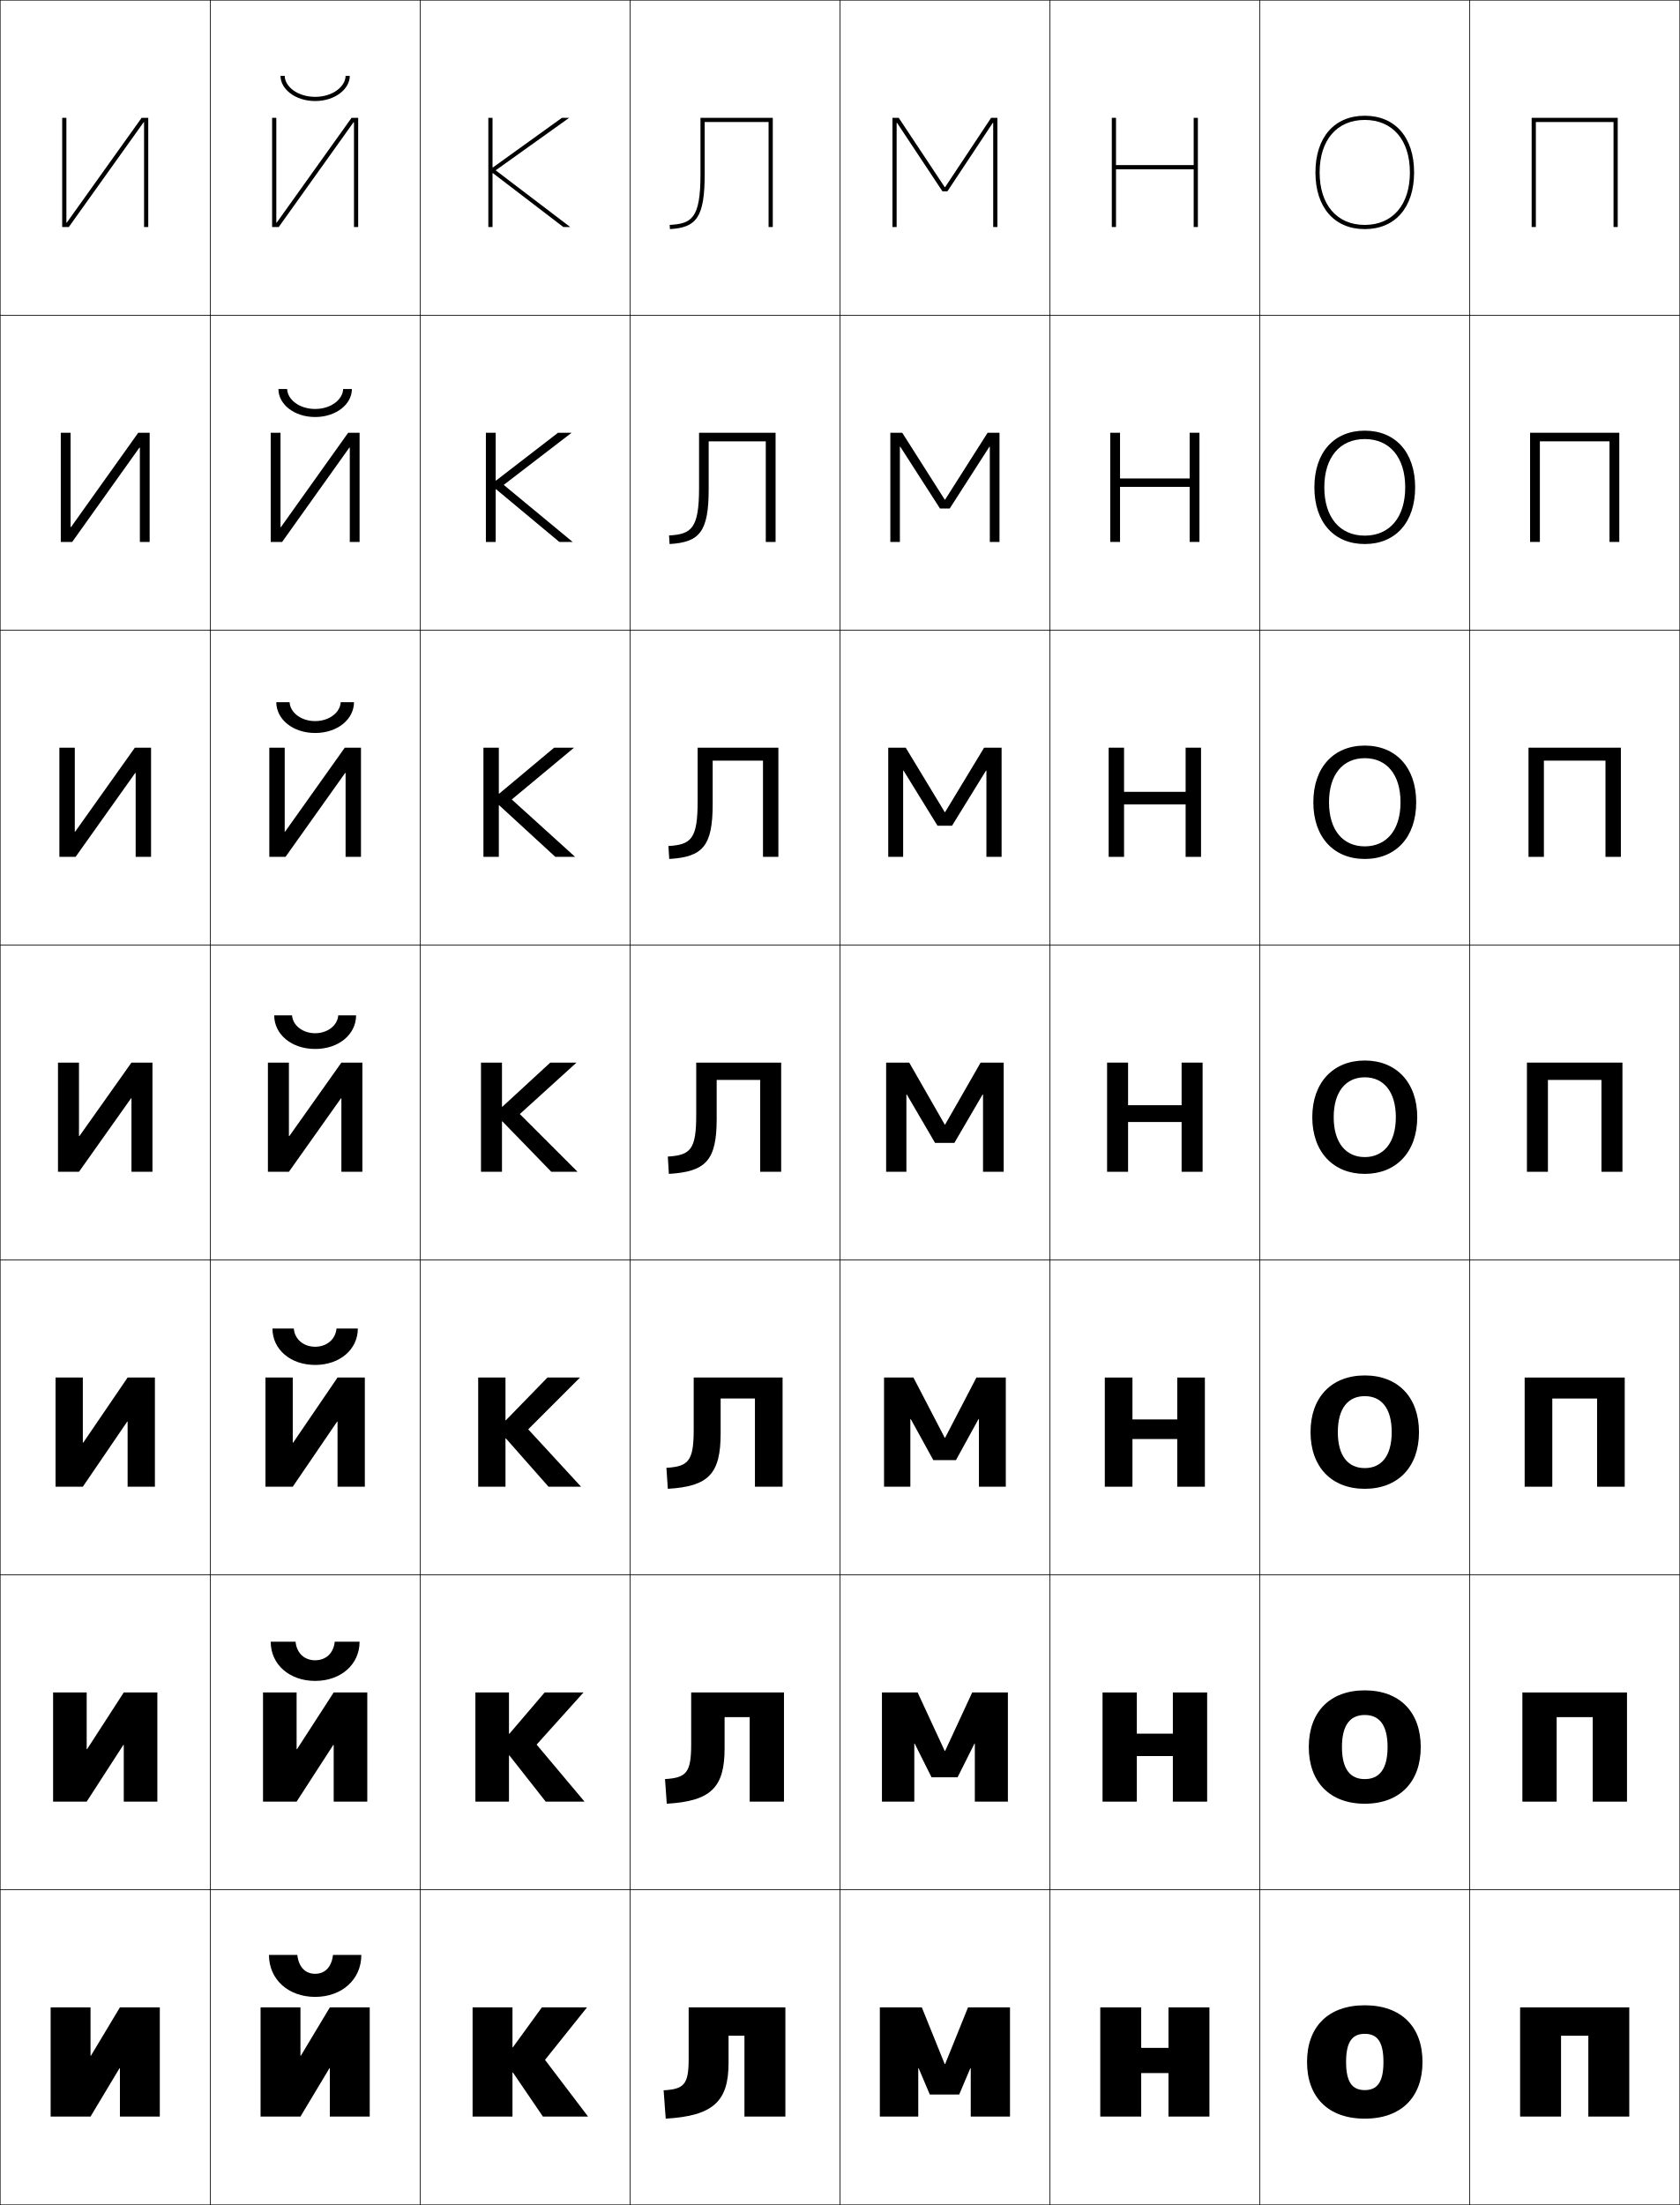
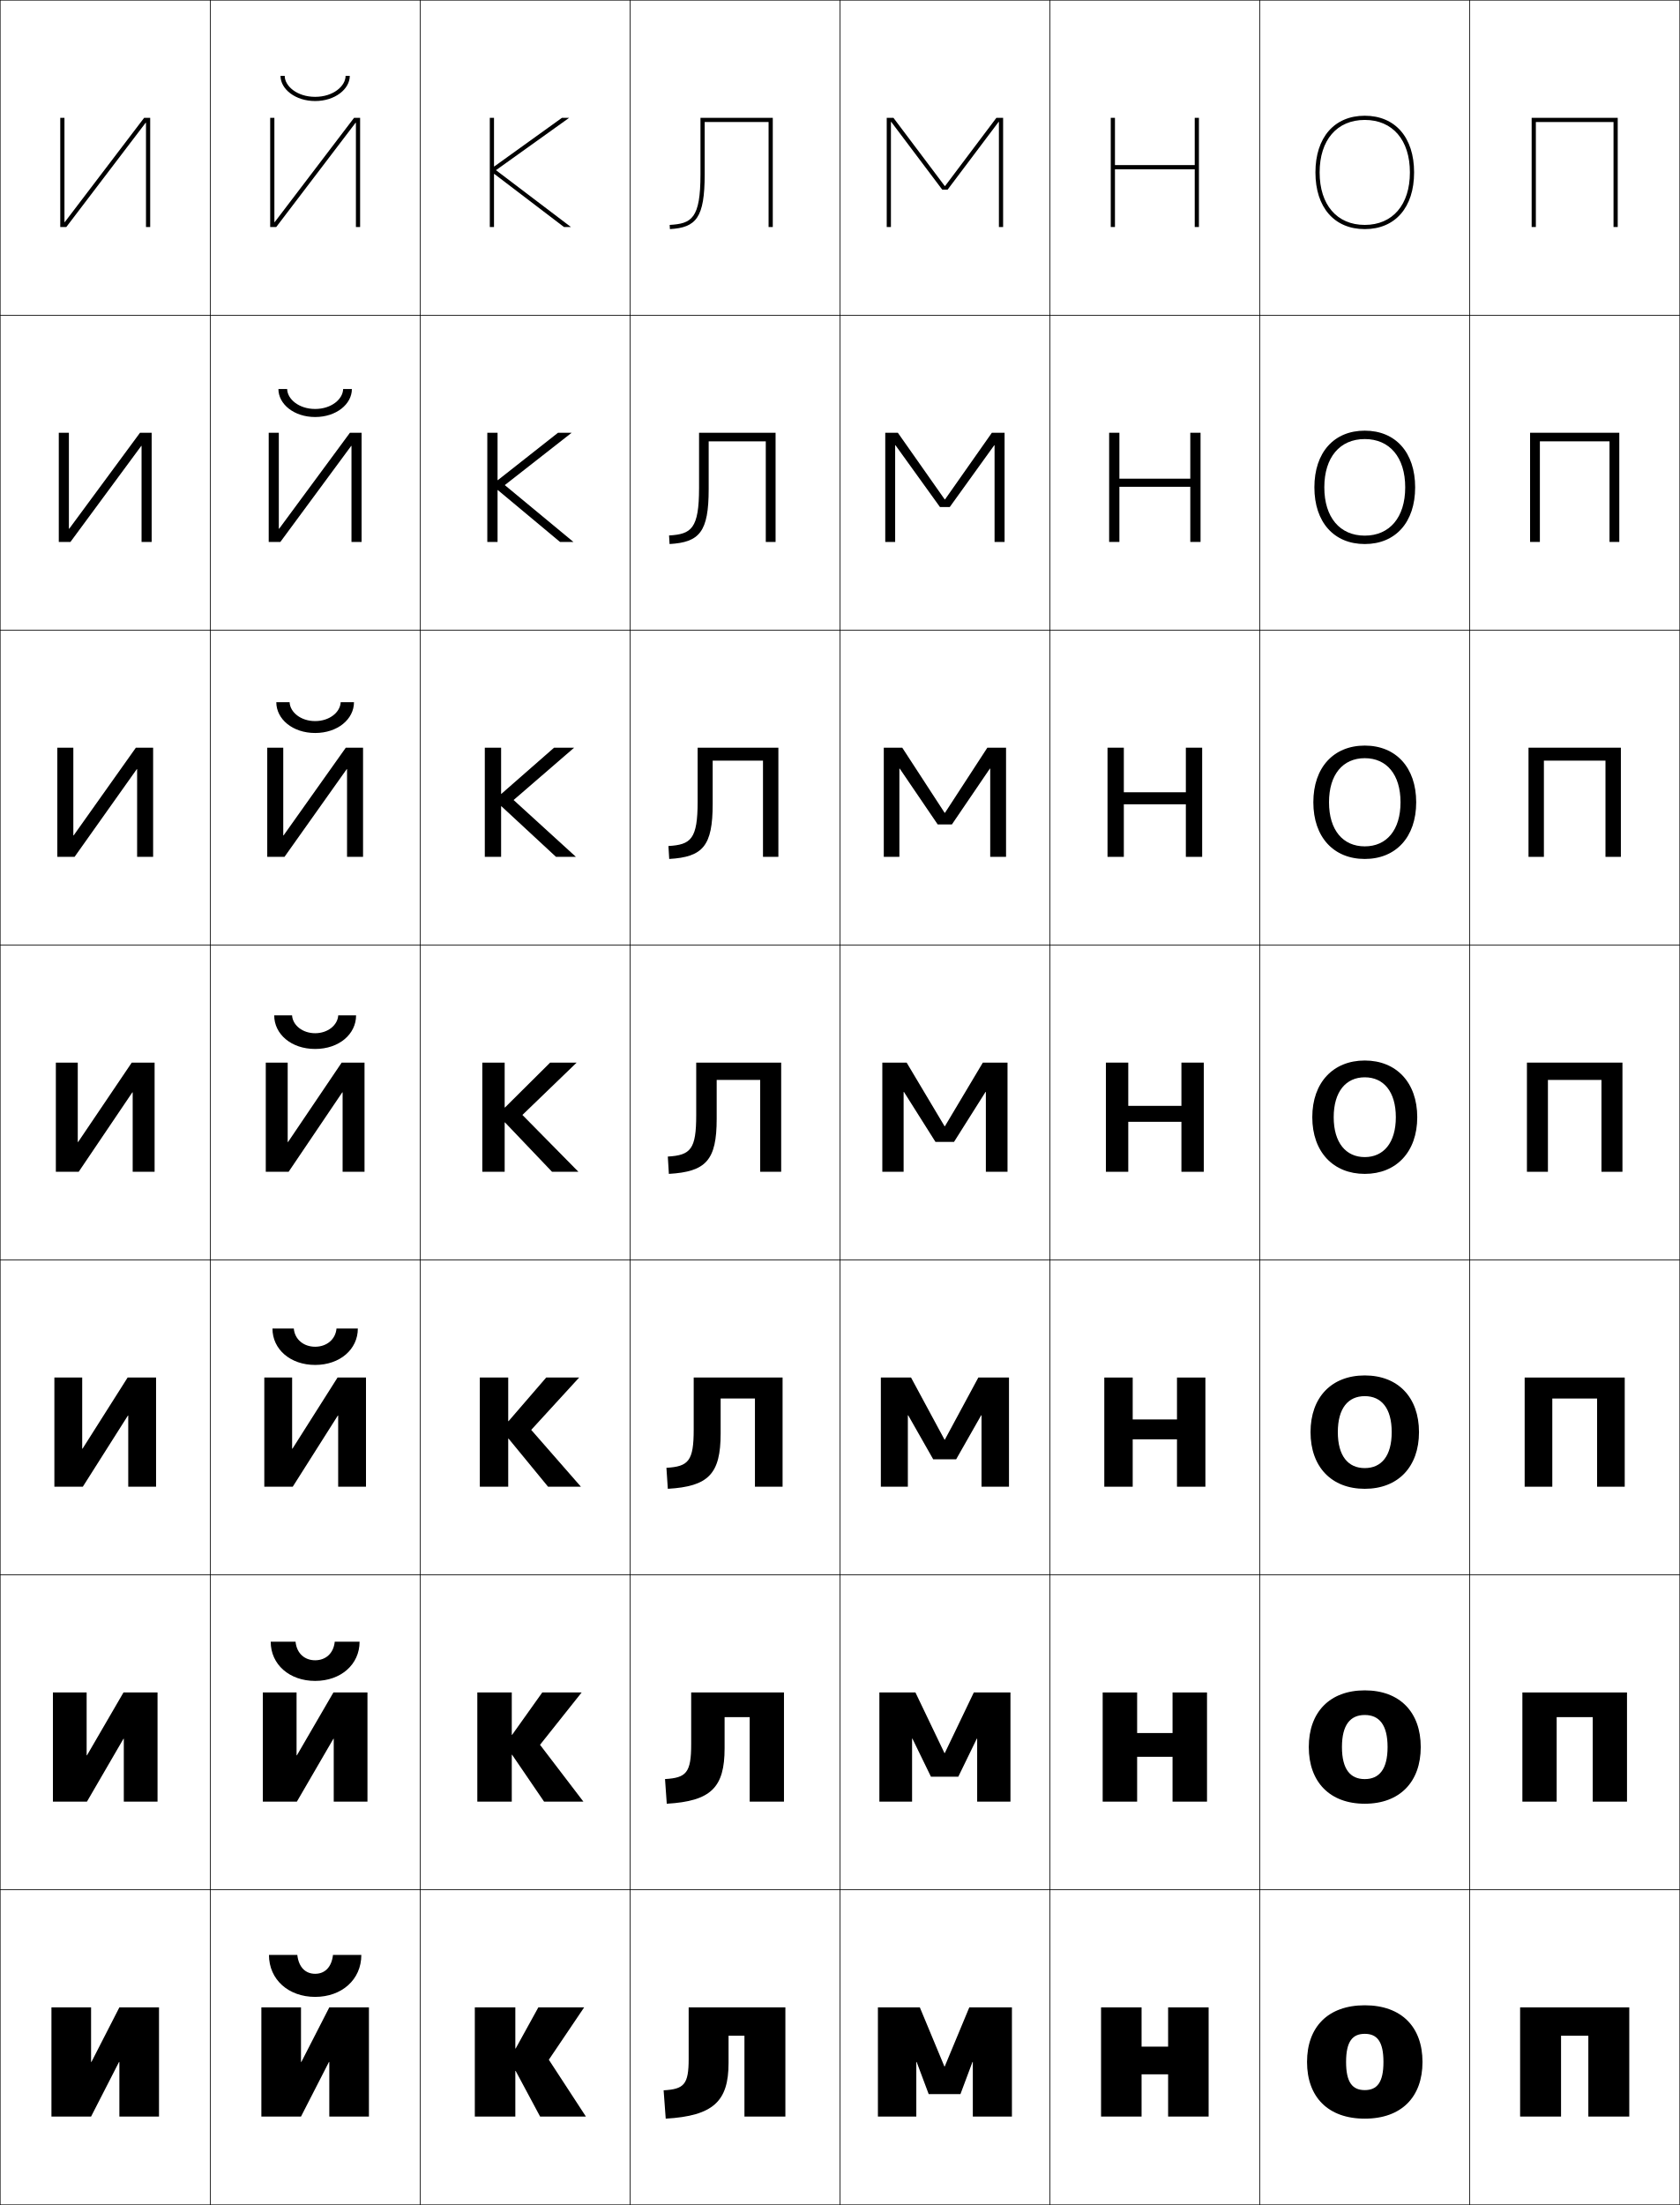
<svg xmlns="http://www.w3.org/2000/svg" width="800.25" height="1050.25" viewBox="0 0 800.25 1050.25" overflow="visible" enable-background="new 0 0 800.25 1050.25" xml:space="preserve">
  <g id="レイヤー1">
    <g>
      <rect x="0.125" y="0.125" fill="none" stroke="#000000" stroke-width="0.25" width="100" height="150" />
      <rect x="0.125" y="150.125" fill="none" stroke="#000000" stroke-width="0.25" width="100" height="150" />
      <rect x="0.125" y="300.125" fill="none" stroke="#000000" stroke-width="0.25" width="100" height="150" />
      <rect x="0.125" y="450.125" fill="none" stroke="#000000" stroke-width="0.25" width="100" height="150" />
      <rect x="0.125" y="600.125" fill="none" stroke="#000000" stroke-width="0.25" width="100" height="150" />
      <rect x="0.125" y="750.125" fill="none" stroke="#000000" stroke-width="0.25" width="100" height="150" />
      <rect x="0.125" y="900.125" fill="none" stroke="#000000" stroke-width="0.25" width="100" height="150" />
      <rect x="100.125" y="0.125" fill="none" stroke="#000000" stroke-width="0.25" width="100" height="150" />
      <rect x="100.125" y="150.125" fill="none" stroke="#000000" stroke-width="0.25" width="100" height="150" />
      <rect x="100.125" y="300.125" fill="none" stroke="#000000" stroke-width="0.25" width="100" height="150" />
      <rect x="100.125" y="450.125" fill="none" stroke="#000000" stroke-width="0.25" width="100" height="150" />
      <rect x="100.125" y="600.125" fill="none" stroke="#000000" stroke-width="0.25" width="100" height="150" />
      <rect x="100.125" y="750.125" fill="none" stroke="#000000" stroke-width="0.25" width="100" height="150" />
      <rect x="100.125" y="900.125" fill="none" stroke="#000000" stroke-width="0.25" width="100" height="150" />
      <rect x="200.125" y="0.125" fill="none" stroke="#000000" stroke-width="0.25" width="100" height="150" />
      <rect x="200.125" y="150.125" fill="none" stroke="#000000" stroke-width="0.25" width="100" height="150" />
      <rect x="200.125" y="300.125" fill="none" stroke="#000000" stroke-width="0.25" width="100" height="150" />
      <rect x="200.125" y="450.125" fill="none" stroke="#000000" stroke-width="0.25" width="100" height="150" />
      <rect x="200.125" y="600.125" fill="none" stroke="#000000" stroke-width="0.25" width="100" height="150" />
      <rect x="200.125" y="750.125" fill="none" stroke="#000000" stroke-width="0.25" width="100" height="150" />
      <rect x="200.125" y="900.125" fill="none" stroke="#000000" stroke-width="0.25" width="100" height="150" />
      <rect x="300.125" y="0.125" fill="none" stroke="#000000" stroke-width="0.25" width="100" height="150" />
      <rect x="300.125" y="150.125" fill="none" stroke="#000000" stroke-width="0.25" width="100" height="150" />
      <rect x="300.125" y="300.125" fill="none" stroke="#000000" stroke-width="0.25" width="100" height="150" />
      <rect x="300.125" y="450.125" fill="none" stroke="#000000" stroke-width="0.25" width="100" height="150" />
      <rect x="300.125" y="600.125" fill="none" stroke="#000000" stroke-width="0.25" width="100" height="150" />
      <rect x="300.125" y="750.125" fill="none" stroke="#000000" stroke-width="0.25" width="100" height="150" />
      <rect x="300.125" y="900.125" fill="none" stroke="#000000" stroke-width="0.25" width="100" height="150" />
      <rect x="400.125" y="0.125" fill="none" stroke="#000000" stroke-width="0.25" width="100" height="150" />
      <rect x="400.125" y="150.125" fill="none" stroke="#000000" stroke-width="0.25" width="100" height="150" />
      <rect x="400.125" y="300.125" fill="none" stroke="#000000" stroke-width="0.25" width="100" height="150" />
      <rect x="400.125" y="450.125" fill="none" stroke="#000000" stroke-width="0.25" width="100" height="150" />
      <rect x="400.125" y="600.125" fill="none" stroke="#000000" stroke-width="0.25" width="100" height="150" />
      <rect x="400.125" y="750.125" fill="none" stroke="#000000" stroke-width="0.25" width="100" height="150" />
      <rect x="400.125" y="900.125" fill="none" stroke="#000000" stroke-width="0.25" width="100" height="150" />
      <rect x="500.125" y="0.125" fill="none" stroke="#000000" stroke-width="0.25" width="100" height="150" />
      <rect x="500.125" y="150.125" fill="none" stroke="#000000" stroke-width="0.25" width="100" height="150" />
      <rect x="500.125" y="300.125" fill="none" stroke="#000000" stroke-width="0.25" width="100" height="150" />
      <rect x="500.125" y="450.125" fill="none" stroke="#000000" stroke-width="0.25" width="100" height="150" />
      <rect x="500.125" y="600.125" fill="none" stroke="#000000" stroke-width="0.25" width="100" height="150" />
      <rect x="500.125" y="750.125" fill="none" stroke="#000000" stroke-width="0.25" width="100" height="150" />
      <rect x="500.125" y="900.125" fill="none" stroke="#000000" stroke-width="0.25" width="100" height="150" />
      <rect x="600.125" y="0.125" fill="none" stroke="#000000" stroke-width="0.25" width="100" height="150" />
      <rect x="600.125" y="150.125" fill="none" stroke="#000000" stroke-width="0.25" width="100" height="150" />
      <rect x="600.125" y="300.125" fill="none" stroke="#000000" stroke-width="0.25" width="100" height="150" />
      <rect x="600.125" y="450.125" fill="none" stroke="#000000" stroke-width="0.25" width="100" height="150" />
      <rect x="600.125" y="600.125" fill="none" stroke="#000000" stroke-width="0.25" width="100" height="150" />
      <rect x="600.125" y="750.125" fill="none" stroke="#000000" stroke-width="0.25" width="100" height="150" />
      <rect x="600.125" y="900.125" fill="none" stroke="#000000" stroke-width="0.25" width="100" height="150" />
      <rect x="700.125" y="0.125" fill="none" stroke="#000000" stroke-width="0.25" width="100" height="150" />
      <rect x="700.125" y="150.125" fill="none" stroke="#000000" stroke-width="0.25" width="100" height="150" />
      <rect x="700.125" y="300.125" fill="none" stroke="#000000" stroke-width="0.25" width="100" height="150" />
      <rect x="700.125" y="450.125" fill="none" stroke="#000000" stroke-width="0.25" width="100" height="150" />
      <rect x="700.125" y="600.125" fill="none" stroke="#000000" stroke-width="0.25" width="100" height="150" />
      <rect x="700.125" y="750.125" fill="none" stroke="#000000" stroke-width="0.25" width="100" height="150" />
      <rect x="700.125" y="900.125" fill="none" stroke="#000000" stroke-width="0.25" width="100" height="150" />
    </g>
    <g>
-       <polygon points="244.325,987.125 258.625,1008.125 280.125,1008.125 259.625,981.125 279.625,956.125 258.125,956.125       244.325,975.125 244.125,975.125 244.125,956.125 225.125,956.125 225.125,1008.125 244.125,1008.125 244.125,987.125 " />
-       <polygon points="242.658,836.125 259.958,858.125 278.458,858.125 255.625,830.958 277.958,806.125       259.458,806.125 242.658,825.791 242.458,825.791 242.458,806.125 226.458,806.125       226.458,858.125 242.458,858.125 242.458,836.125 " />
-       <polygon points="240.992,685.125 261.292,708.125 276.792,708.125 251.625,680.792 276.292,656.125       260.792,656.125 240.992,676.458 240.792,676.458 240.792,656.125 227.792,656.125       227.792,708.125 240.792,708.125 240.792,685.125 " />
-       <polygon points="239.325,534.125 262.625,558.125 275.125,558.125 247.625,530.625 274.625,506.125 262.125,506.125       239.325,527.125 239.125,527.125 239.125,506.125 229.125,506.125 229.125,558.125 239.125,558.125 239.125,534.125 " />
-       <polygon points="237.825,383.578 264.531,408.125 273.958,408.125 243.792,380.792       273.458,356.125 263.971,356.125 237.825,377.998 237.625,377.998 237.625,356.125       230.292,356.125 230.292,408.125 237.625,408.125 237.625,383.578 " />
-       <polygon points="236.325,233.033 266.438,258.125 272.792,258.125 239.958,230.958       272.292,206.125 265.818,206.125 236.325,228.871 236.125,228.871 236.125,206.125 231.458,206.125       231.458,258.125 236.125,258.125 236.125,233.033 " />
-       <polygon points="234.625,79.744 234.625,56.125 232.625,56.125 232.625,108.125 234.625,108.125 234.625,82.486       234.825,82.486 268.345,108.125 271.625,108.125 236.125,81.125 271.125,56.125 267.665,56.125       234.825,79.744 " />
-     </g>
-     <g>
      <path d="M650.125,955.125c-17.561,0-27.5,10.396-27.5,27c0,16.599,9.939,27,27.5,27v-13.602      c-5.869,0-8.9-3.646-8.9-13.398c0-9.755,3.031-13.401,8.9-13.401      s8.9,3.646,8.9,13.401c0,9.753-3.031,13.398-8.9,13.398V1009.125      c17.561,0,27.5-10.401,27.5-27C677.625,965.521,667.686,955.125,650.125,955.125z" />
      <path d="M650.125,805.125c-16.691,0-26.667,10.403-26.667,27c0,16.591,9.976,27,26.667,27      v-11.734c-6.893,0-10.867-4.696-10.867-15.266c0-10.571,3.975-15.268,10.867-15.268      s10.866,4.696,10.866,15.268c0,10.569-3.974,15.266-10.866,15.266V859.125      c16.69,0,26.666-10.409,26.666-27C676.791,815.528,666.815,805.125,650.125,805.125z" />
      <path d="M650.125,655.125c-15.821,0-25.833,10.411-25.833,27c0,16.584,10.012,27,25.833,27      v-9.867c-7.915,0-12.833-5.747-12.833-17.133c0-11.387,4.918-17.134,12.833-17.134      s12.833,5.747,12.833,17.134c0,11.386-4.918,17.133-12.833,17.133V709.125      c15.821,0,25.833-10.416,25.833-27C675.958,665.536,665.946,655.125,650.125,655.125z" />
      <path d="M650.125,505.125c-14.952,0-25,10.419-25,27c0,16.577,10.048,27,25,27v-8      c-8.938,0-14.8-6.798-14.8-19c0-12.203,5.861-19,14.8-19s14.8,6.797,14.8,19      c0,12.202-5.861,19-14.8,19v8c14.952,0,25-10.423,25-27      C675.125,515.544,665.077,505.125,650.125,505.125z" />
      <path d="M650.125,361.125c10.379,0,17.033,7.725,17.033,21      c0,13.274-6.654,21-17.033,21V409.125c14.8,0,24.5-10.397,24.5-27      c0-16.606-9.7-27-24.5-27s-24.5,10.394-24.5,27c0,16.603,9.7,27,24.5,27v-6      c-10.38,0-17.033-7.725-17.033-21      C633.092,368.849,639.745,361.125,650.125,361.125z" />
      <path d="M650.125,209.125c11.82,0,19.267,8.652,19.267,23s-7.446,23-19.267,23v4      c14.647,0,24-10.372,24-27c0-16.63-9.353-27-24-27s-24,10.37-24,27c0,16.628,9.353,27,24,27v-4      c-11.82,0-19.267-8.652-19.267-23S638.305,209.125,650.125,209.125z" />
      <path d="M626.625,82.125c0,16.654,9.005,27,23.5,27v-2c-13.262,0-21.5-9.58-21.5-25s8.238-25,21.5-25      s21.5,9.58,21.5,25s-8.238,25-21.5,25v2c14.495,0,23.5-10.346,23.5-27s-9.005-27-23.5-27      S626.625,65.471,626.625,82.125z" />
-     </g>
-     <g>
-       <polygon points="462.425,985.125 462.425,1008.125 481.125,1008.125 481.125,956.125 461.125,956.125       450.225,983.125 450.025,983.125 439.125,956.125 419.125,956.125 419.125,1008.125 437.425,1008.125       437.425,985.125 437.625,985.125 442.925,997.625 456.925,997.625 462.225,985.125 " />
-       <polygon points="464.375,858.125 480.125,858.125 480.125,806.125 463.125,806.125 450.225,833.958       450.025,833.958 437.125,806.125 420.125,806.125 420.125,858.125 435.542,858.125 435.542,830.525       435.741,830.525 443.761,846.541 456.155,846.541 464.175,830.525 464.375,830.525 " />
-       <polygon points="466.325,708.125 479.125,708.125 479.125,656.125 465.125,656.125 450.225,684.792       450.025,684.792 435.125,656.125 421.125,656.125 421.125,708.125 433.658,708.125 433.658,675.925       433.858,675.925 444.598,695.458 455.385,695.458 466.124,675.925 466.325,675.925 " />
-       <polygon points="468.275,558.125 478.125,558.125 478.125,506.125 467.125,506.125 450.225,535.625       450.025,535.625 433.125,506.125 422.125,506.125 422.125,558.125 431.775,558.125 431.775,521.325       431.975,521.325 445.435,544.375 454.615,544.375 468.074,521.325 468.275,521.325 " />
-       <polygon points="469.892,408.125 477.125,408.125 477.125,356.125 468.791,356.125       450.225,386.791 450.025,386.791 431.458,356.125 423.125,356.125 423.125,408.125       430.225,408.125 430.225,367.058 430.425,367.058 446.604,393.292 453.512,393.292       469.69,367.058 469.892,367.058 " />
-       <polygon points="471.509,258.125 476.125,258.125 476.125,206.125 470.458,206.125 450.225,237.958       450.025,237.958 429.792,206.125 424.125,206.125 424.125,258.125 428.675,258.125 428.675,212.792       428.875,212.792 447.775,242.208 452.408,242.208 471.308,212.792 471.509,212.792 " />
-       <polygon points="473.125,108.125 475.125,108.125 475.125,56.125 472.125,56.125 450.225,89.125 450.025,89.125       428.125,56.125 425.125,56.125 425.125,108.125 427.125,108.125 427.125,58.525 427.325,58.525 448.945,91.125       451.305,91.125 472.925,58.525 473.125,58.525 " />
    </g>
    <g>
      <path d="M374.125,1008.125h-19.5v-38.5h-7.569v13c0,18.168-7.169,25.176-29.931,26.5l-1-13.5      c9.766-0.568,11.931-2.783,11.931-15v-24.5H374.125V1008.125z" />
      <path d="M373.458,858.125H357.125v-40.25h-11.954v14.833c0,18.682-6.448,25.189-27.547,26.417      l-0.833-11.75c10.16-0.591,12.463-3.04,12.463-16.583V806.125h44.204V858.125z" />
      <path d="M372.792,708.125H359.625v-42h-16.338v16.667c0,19.194-5.727,25.202-25.162,26.333      l-0.667-10c10.554-0.614,12.995-3.298,12.995-18.167V656.125h42.338V708.125z" />
      <path d="M372.125,558.125h-10v-43.75h-20.722v18.5c0,19.708-5.005,25.216-22.778,26.25l-0.5-8.25      c10.948-0.637,13.528-3.555,13.528-19.75v-25H372.125V558.125z" />
      <path d="M332.329,381.77v-25.645h38.463v52h-7.334v-45.833h-23.963v20.645      c0,20.03-4.681,25.256-20.704,26.188l-0.372-6.166      C329.193,402.332,332.329,399.605,332.329,381.77z" />
      <path d="M333.005,232.416V206.125h36.453v52h-4.666v-47.917h-27.204v22.791      c0,20.352-4.358,25.296-18.63,26.126l-0.244-4.081      C329.314,254.427,333.005,251.891,333.005,232.416z" />
      <path d="M333.681,83.061c0,21.115-4.246,23.461-14.672,24.068L319.125,109.125      c12.522-0.729,16.556-5.391,16.556-26.064V58.125H366.125v50h2v-52h-34.444V83.061z" />
    </g>
    <g>
-       <g>
-         <polygon points="143.325,979.125 157.125,956.125 176.125,956.125 176.125,1008.125 157.125,1008.125 157.125,985.125        156.926,985.125 143.125,1008.125 124.125,1008.125 124.125,956.125 143.125,956.125 143.125,979.125 " />
-         <path d="M128.125,931.125h13.5c0.683,6.038,4.014,9,8.5,9s7.817-2.962,8.5-9h13.5       c0,11.831-9.387,20-22,20S128.125,942.956,128.125,931.125z" />
-       </g>
-       <g>
-         <polygon points="174.958,858.125 158.958,858.125 158.958,831.125 158.759,831.125 141.291,858.125        125.292,858.125 125.292,806.125 141.291,806.125 141.291,833.125 141.492,833.125 158.958,806.125        174.958,806.125 " />
-         <path d="M128.958,781.958h11.833c0.562,5.614,4.364,8.834,9.334,8.834       c4.969,0,8.771-3.22,9.333-8.834h11.833c0,10.854-8.947,18.667-21.167,18.667       C137.905,800.625,128.958,792.812,128.958,781.958z" />
-       </g>
-       <g>
-         <polygon points="173.792,708.125 160.792,708.125 160.792,677.125 160.592,677.125 139.458,708.125        126.458,708.125 126.458,656.125 139.458,656.125 139.458,687.125 139.659,687.125 160.792,656.125        173.792,656.125 " />
-         <path d="M129.792,632.792h10.167c0.441,5.189,4.715,8.666,10.167,8.666       s9.725-3.477,10.167-8.666h10.167c0,9.877-8.507,17.333-20.333,17.333       S129.792,642.669,129.792,632.792z" />
-       </g>
-       <g>
-         <polygon points="172.625,558.125 162.625,558.125 162.625,523.125 162.426,523.125 137.625,558.125 127.625,558.125        127.625,506.125 137.625,506.125 137.625,541.125 137.825,541.125 162.625,506.125 172.625,506.125 " />
-         <path d="M130.625,483.625h8.5c0.321,4.766,5.065,8.5,11,8.5s10.679-3.734,11-8.5h8.5       c0,8.9-8.067,16-19.5,16S130.625,492.525,130.625,483.625z" />
-       </g>
-       <g>
-         <polygon points="171.958,408.125 164.625,408.125 164.625,368.154 164.425,368.154        136.011,408.125 128.292,408.125 128.292,356.125 135.625,356.125 135.625,396.094        135.825,396.094 164.238,356.125 171.958,356.125 " />
-         <path d="M131.625,334.458h6.333c0.214,4.787,5.319,9,12.167,9       c6.847,0,11.952-4.213,12.166-9H168.625c0,8.033-7.728,14.667-18.5,14.667       C139.353,349.125,131.625,342.491,131.625,334.458z" />
-       </g>
-       <g>
-         <polygon points="171.292,258.125 166.625,258.125 166.625,213.185 166.426,213.185 134.398,258.125        128.958,258.125 128.958,206.125 133.625,206.125 133.625,251.063 133.825,251.063 165.852,206.125        171.292,206.125 " />
-         <path d="M132.625,185.292h4.167c0.107,4.809,5.573,9.5,13.333,9.5s13.227-4.691,13.333-9.5       H167.625c0,7.165-7.389,13.333-17.5,13.333C140.014,198.625,132.625,192.457,132.625,185.292z" />
-       </g>
-       <g>
-         <polygon points="131.625,106.032 131.825,106.032 167.465,56.125 170.625,56.125 170.625,108.125        168.625,108.125 168.625,58.214 168.426,58.214 132.785,108.125 129.625,108.125 129.625,56.125        131.625,56.125 " />
-         <path d="M133.625,36.125h2c0,4.83,5.827,10,14.5,10s14.5-5.17,14.5-10h2c0,6.297-7.05,12-16.5,12       S133.625,42.422,133.625,36.125z" />
-       </g>
-     </g>
-     <g>
-       <polygon points="43.325,979.125 57.125,956.125 76.125,956.125 76.125,1008.125 57.125,1008.125 57.125,985.125       56.926,985.125 43.125,1008.125 24.125,1008.125 24.125,956.125 43.125,956.125 43.125,979.125 " />
-       <polygon points="74.958,858.125 58.958,858.125 58.958,831.125 58.759,831.125 41.292,858.125       25.292,858.125 25.292,806.125 41.292,806.125 41.292,833.125 41.491,833.125 58.958,806.125       74.958,806.125 " />
-       <polygon points="73.792,708.125 60.792,708.125 60.792,677.125 60.593,677.125 39.458,708.125       26.458,708.125 26.458,656.125 39.458,656.125 39.458,687.125 39.659,687.125 60.792,656.125       73.792,656.125 " />
-       <polygon points="72.625,558.125 62.625,558.125 62.625,523.125 62.426,523.125 37.625,558.125 27.625,558.125       27.625,506.125 37.625,506.125 37.625,541.125 37.825,541.125 62.625,506.125 72.625,506.125 " />
-       <polygon points="71.958,408.125 64.625,408.125 64.625,368.154 64.425,368.154       36.012,408.125 28.291,408.125 28.291,356.125 35.625,356.125 35.625,396.094       35.825,396.094 64.238,356.125 71.958,356.125 " />
-       <polygon points="71.292,258.125 66.625,258.125 66.625,213.185 66.426,213.185 34.398,258.125       28.958,258.125 28.958,206.125 33.625,206.125 33.625,251.063 33.825,251.063 65.852,206.125       71.292,206.125 " />
-       <polygon points="31.625,106.032 31.825,106.032 67.465,56.125 70.625,56.125 70.625,108.125 68.625,108.125       68.625,58.214 68.426,58.214 32.785,108.125 29.625,108.125 29.625,56.125 31.625,56.125 " />
-     </g>
-     <g>
-       <polygon points="556.625,987.412 556.625,1008.125 576.125,1008.125 576.125,956.125 556.625,956.125 556.625,975.412       543.625,975.412 543.625,956.125 524.125,956.125 524.125,1008.125 543.625,1008.125 543.625,987.412 " />
-       <polygon points="558.708,836.413 558.708,858.125 575.042,858.125 575.042,806.125 558.708,806.125       558.708,825.746 541.541,825.746 541.541,806.125 525.208,806.125 525.208,858.125       541.541,858.125 541.541,836.413 " />
-       <polygon points="560.792,685.414 560.792,708.125 573.958,708.125 573.958,656.125 560.792,656.125       560.792,676.081 539.458,676.081 539.458,656.125 526.292,656.125 526.292,708.125       539.458,708.125 539.458,685.414 " />
-       <polygon points="537.375,506.125 527.375,506.125 527.375,558.125 537.375,558.125 537.375,534.415 562.875,534.415       562.875,558.125 572.875,558.125 572.875,506.125 562.875,506.125 562.875,526.415 537.375,526.415 " />
-       <polygon points="535.458,356.125 528.125,356.125 528.125,408.125 535.458,408.125       535.458,383.153 564.791,383.153 564.791,408.125 572.125,408.125 572.125,356.125       564.791,356.125 564.791,377.154 535.458,377.154 " />
-       <polygon points="533.542,206.125 528.875,206.125 528.875,258.125 533.542,258.125 533.542,231.893       566.708,231.893 566.708,258.125 571.375,258.125 571.375,206.125 566.708,206.125 566.708,227.893       533.542,227.893 " />
-       <polygon points="568.625,56.125 568.625,78.632 531.625,78.632 531.625,56.125 529.625,56.125 529.625,108.125       531.625,108.125 531.625,80.632 568.625,80.632 568.625,108.125 570.625,108.125 570.625,56.125 " />
-     </g>
-     <g>
      <polygon points="724.125,956.125 724.125,1008.125 743.625,1008.125 743.625,969.625 756.625,969.625 756.625,1008.125       776.125,1008.125 776.125,956.125 " />
      <polygon points="725.208,806.125 725.208,858.125 741.541,858.125 741.541,817.875 758.708,817.875       758.708,858.125 775.041,858.125 775.041,806.125 " />
      <polygon points="726.292,656.125 726.292,708.125 739.458,708.125 739.458,666.125 760.792,666.125       760.792,708.125 773.958,708.125 773.958,656.125 " />
      <polygon points="727.375,506.125 727.375,558.125 737.375,558.125 737.375,514.375 762.875,514.375 762.875,558.125       772.875,558.125 772.875,506.125 " />
      <polygon points="728.125,356.125 728.125,408.125 735.458,408.125 735.458,362.292       764.792,362.292 764.792,408.125 772.125,408.125 772.125,356.125 " />
      <polygon points="728.875,206.125 728.875,258.125 733.542,258.125 733.542,210.208 766.708,210.208       766.708,258.125 771.375,258.125 771.375,206.125 " />
      <polygon points="729.625,56.125 729.625,108.125 731.625,108.125 731.625,58.125 768.625,58.125 768.625,108.125       770.625,108.125 770.625,56.125 " />
    </g>
+     <g>
+       <path d="M128.125,931.125h13.5c0.683,6.038,4.014,9,8.5,9s7.817-2.962,8.5-9h13.5      c0,11.831-9.387,20-22,20S128.125,942.956,128.125,931.125z" />
+       <path d="M128.958,781.958h11.833c0.562,5.614,4.364,8.834,9.334,8.834      c4.969,0,8.771-3.22,9.333-8.834h11.833c0,10.854-8.947,18.667-21.167,18.667      C137.905,800.625,128.958,792.812,128.958,781.958z" />
+       <path d="M129.792,632.792h10.167c0.441,5.189,4.715,8.666,10.167,8.666      s9.725-3.477,10.167-8.666h10.167c0,9.877-8.507,17.333-20.333,17.333      S129.792,642.669,129.792,632.792z" />
+       <path d="M130.625,483.625h8.5c0.321,4.766,5.065,8.5,11,8.5s10.679-3.734,11-8.5h8.5      c0,8.9-8.067,16-19.5,16S130.625,492.525,130.625,483.625z" />
+       <path d="M150.125,343.458c6.847,0,11.952-4.213,12.166-9H168.625      c0,8.033-7.728,14.667-18.5,14.667c-10.772,0-18.5-6.634-18.5-14.667h6.333      C138.172,339.245,143.277,343.458,150.125,343.458z" />
+       <path d="M150.125,194.792c7.76,0,13.227-4.691,13.333-9.5H167.625      c0,7.165-7.389,13.333-17.5,13.333c-10.111,0-17.5-6.168-17.5-13.333h4.167      C136.899,190.101,142.365,194.792,150.125,194.792z" />
+       <path d="M133.625,36.125h2c0,4.83,5.827,10,14.5,10s14.5-5.17,14.5-10h2c0,6.297-7.05,12-16.5,12      S133.625,42.422,133.625,36.125z" />
+     </g>
+     <g>
+       <polygon points="43.553,982.118 56.865,956.124 75.745,956.124 75.745,1008.124       56.865,1008.124 56.865,982.132 56.697,982.132 43.385,1008.124 24.505,1008.124       24.505,956.124 43.385,956.124 43.385,982.118 " />
+       <polygon points="41.271,806.124 41.271,836.062 41.438,836.062 58.831,806.124       75.044,806.124 75.044,858.124 58.978,858.124 58.978,828.188 58.812,828.188       41.419,858.124 25.205,858.124 25.205,806.124 " />
+       <polygon points="39.158,656.125 39.158,690.006 39.324,690.006 60.796,656.125 74.345,656.125       74.345,708.124 61.092,708.124 61.092,674.244 60.927,674.244 39.454,708.124       25.905,708.124 25.905,656.125 " />
+       <polygon points="37.045,506.125 26.605,506.125 26.605,558.124 37.488,558.124 63.041,520.301       63.205,520.301 63.205,558.124 73.645,558.124 73.645,506.125 62.762,506.125       37.209,543.949 37.045,543.949 " />
+       <polygon points="34.932,397.893 35.094,397.893 64.727,356.125 72.944,356.125       72.944,408.124 65.318,408.124 65.318,366.357 65.155,366.357 35.523,408.124       27.305,408.124 27.305,356.125 34.932,356.125 " />
+       <polygon points="32.818,251.836 32.98,251.836 66.692,206.125 72.245,206.125 72.245,258.125       67.432,258.125 67.432,212.414 67.27,212.414 33.558,258.125 28.005,258.125       28.005,206.125 32.818,206.125 " />
+       <polygon points="30.705,105.779 30.865,105.779 68.657,56.125 71.545,56.125 71.545,108.125       69.545,108.125 69.545,58.47 69.385,58.47 31.593,108.125 28.705,108.125 28.705,56.125       30.705,56.125 " />
+     </g>
+     <g>
+       <polygon points="143.553,982.118 156.865,956.124 175.745,956.124 175.745,1008.124       156.865,1008.124 156.865,982.132 156.697,982.132 143.385,1008.124 124.505,1008.124       124.505,956.124 143.385,956.124 143.385,982.118 " />
+       <polygon points="141.271,806.124 141.271,836.062 141.438,836.062 158.83,806.124       175.045,806.124 175.045,858.124 158.978,858.124 158.978,828.188 158.812,828.188       141.419,858.124 125.205,858.124 125.205,806.124 " />
+       <polygon points="139.158,656.125 139.158,690.006 139.324,690.006 160.796,656.125       174.345,656.125 174.345,708.124 161.092,708.124 161.092,674.244 160.926,674.244       139.454,708.124 125.905,708.124 125.905,656.125 " />
+       <polygon points="137.045,506.125 126.605,506.125 126.605,558.124 137.488,558.124       163.041,520.301 163.205,520.301 163.205,558.124 173.645,558.124 173.645,506.125       162.762,506.125 137.209,543.949 137.045,543.949 " />
+       <polygon points="134.931,397.893 135.094,397.893 164.727,356.125 172.944,356.125       172.944,408.124 165.318,408.124 165.318,366.357 165.155,366.357 135.522,408.124       127.305,408.124 127.305,356.125 134.931,356.125 " />
+       <polygon points="132.818,251.836 132.98,251.836 166.692,206.125 172.245,206.125       172.245,258.125 167.432,258.125 167.432,212.414 167.27,212.414 133.558,258.125       128.005,258.125 128.005,206.125 132.818,206.125 " />
+       <polygon points="130.705,105.779 130.865,105.779 168.657,56.125 171.545,56.125 171.545,108.125       169.545,108.125 169.545,58.47 169.385,58.47 131.593,108.125 128.705,108.125       128.705,56.125 130.705,56.125 " />
+     </g>
+     <g>
+       <polygon points="245.653,975.706 256.445,956.124 278.266,956.124 261.445,981.056       279.105,1008.124 257.285,1008.124 245.653,986.405 245.484,986.405 245.484,1008.124       226.186,1008.124 226.186,956.124 245.484,956.124 245.484,975.706 " />
+       <polygon points="243.958,826.3 258.318,806.124 277.075,806.124 257.249,831.056       277.915,858.124 259.18,858.124 243.958,835.813 243.791,835.813 243.791,858.124       227.375,858.124 227.375,806.124 243.791,806.124 243.791,826.3 " />
+       <polygon points="242.264,676.895 260.193,656.125 275.885,656.125 253.052,681.056       276.725,708.124 261.075,708.124 242.264,685.222 242.098,685.222 242.098,708.124       228.566,708.124 228.566,656.125 242.098,656.125 242.098,676.895 " />
+       <polygon points="240.569,527.488 262.066,506.125 274.695,506.125 248.855,531.056       275.535,558.124 262.97,558.124 240.569,534.63 240.404,534.63 240.404,558.124       229.756,558.124 229.756,506.125 240.404,506.125 240.404,527.488 " />
+       <polygon points="238.874,378.082 263.939,356.125 273.505,356.125 244.659,381.056       274.345,408.124 264.864,408.124 238.874,384.038 238.711,384.038 238.711,408.124       230.945,408.124 230.945,356.125 238.711,356.125 238.711,378.082 " />
+       <polygon points="237.18,228.676 265.813,206.125 272.315,206.125 240.462,231.057       273.155,258.125 266.759,258.125 237.18,233.446 237.018,233.446 237.018,258.125       232.135,258.125 232.135,206.125 237.018,206.125 237.018,228.676 " />
+       <polygon points="235.325,82.854 235.325,108.125 233.325,108.125 233.325,56.125 235.325,56.125       235.325,79.27 235.485,79.27 267.687,56.125 271.125,56.125 236.266,81.057 271.965,108.125       268.654,108.125 235.485,82.854 " />
+     </g>
+     <g>
+       <polygon points="463.248,982.132 457.518,997.439 442.396,997.439 436.665,982.132       436.497,982.132 436.497,1008.124 418.205,1008.124 418.205,956.124 438.177,956.124       449.873,984.255 450.041,984.255 461.736,956.124 482.045,956.124 482.045,1008.124       463.417,1008.124 463.417,982.132 " />
+       <polygon points="465.32,828.121 456.5,846.252 443.47,846.252 434.648,828.121       434.481,828.121 434.481,858.124 418.904,858.124 418.904,806.124 436.082,806.124       449.901,834.979 450.068,834.979 463.887,806.124 481.345,806.124 481.345,858.124       465.488,858.124 465.488,828.121 " />
+       <polygon points="467.394,674.111 455.482,695.065 444.544,695.065 432.632,674.111       432.467,674.111 432.467,708.124 419.604,708.124 419.604,656.125 433.987,656.125       449.931,685.702 450.096,685.702 466.038,656.125 480.646,656.125 480.646,708.124       467.56,708.124 467.56,674.111 " />
+       <polygon points="469.467,520.102 454.465,543.878 445.617,543.878 430.615,520.101       430.451,520.101 430.451,558.124 420.305,558.124 420.305,506.125 431.893,506.125       449.959,536.426 450.123,536.426 468.189,506.125 479.945,506.125 479.945,558.124       469.631,558.124 469.631,520.102 " />
+       <polygon points="471.54,366.091 453.447,392.69 446.69,392.69 428.598,366.089       428.436,366.089 428.436,408.124 421.004,408.124 421.004,356.125 429.798,356.125       449.987,387.149 450.15,387.149 470.34,356.125 479.245,356.125 479.245,408.124       471.702,408.124 471.702,366.091 " />
+       <polygon points="473.612,212.081 452.431,241.503 447.764,241.503 426.581,212.079       426.42,212.079 426.42,258.125 421.704,258.125 421.704,206.125 427.703,206.125       450.017,237.874 450.178,237.874 472.491,206.125 478.546,206.125 478.546,258.125       473.774,258.125 473.774,212.081 " />
+       <polygon points="450.205,88.598 474.642,56.125 477.846,56.125 477.846,108.125 475.846,108.125       475.846,58.07 475.686,58.07 451.413,90.316 448.837,90.316 424.564,58.068       424.404,58.068 424.404,108.125 422.404,108.125 422.404,56.125 425.608,56.125       450.045,88.598 " />
+     </g>
+     <g>
+       <polygon points="543.805,988.005 543.805,1008.124 524.505,1008.124 524.505,956.124       543.805,956.124 543.805,974.819 556.445,974.819 556.445,956.124 575.745,956.124       575.745,1008.124 556.445,1008.124 556.445,988.005 " />
+       <polygon points="541.691,836.776 541.691,858.124 525.274,858.124 525.274,806.124       541.691,806.124 541.691,825.454 558.559,825.454 558.559,806.124 574.975,806.124       574.975,858.124 558.559,858.124 558.559,836.776 " />
+       <polygon points="539.578,685.547 539.578,708.124 526.045,708.124 526.045,656.125       539.578,656.125 539.578,676.09 560.672,676.09 560.672,656.125 574.205,656.125       574.205,708.124 560.672,708.124 560.672,685.547 " />
+       <polygon points="537.465,534.318 537.465,558.124 526.814,558.124 526.814,506.125       537.465,506.125 537.465,526.726 562.785,526.726 562.785,506.125 573.436,506.125       573.436,558.124 562.785,558.124 562.785,534.318 " />
+       <polygon points="535.352,383.089 535.352,408.124 527.584,408.124 527.584,356.125       535.352,356.125 535.352,377.361 564.898,377.361 564.898,356.125 572.665,356.125       572.665,408.124 564.898,408.124 564.898,383.089 " />
+       <polygon points="533.238,231.861 533.238,258.125 528.354,258.125 528.354,206.125       533.238,206.125 533.238,227.997 567.012,227.997 567.012,206.125 571.896,206.125       571.896,258.125 567.012,258.125 567.012,231.861 " />
+       <polygon points="571.125,56.125 571.125,108.125 569.125,108.125 569.125,80.633 531.125,80.633 531.125,108.125       529.125,108.125 529.125,56.125 531.125,56.125 531.125,78.633 569.125,78.633 569.125,56.125 " />
+     </g>
  </g>
</svg>
